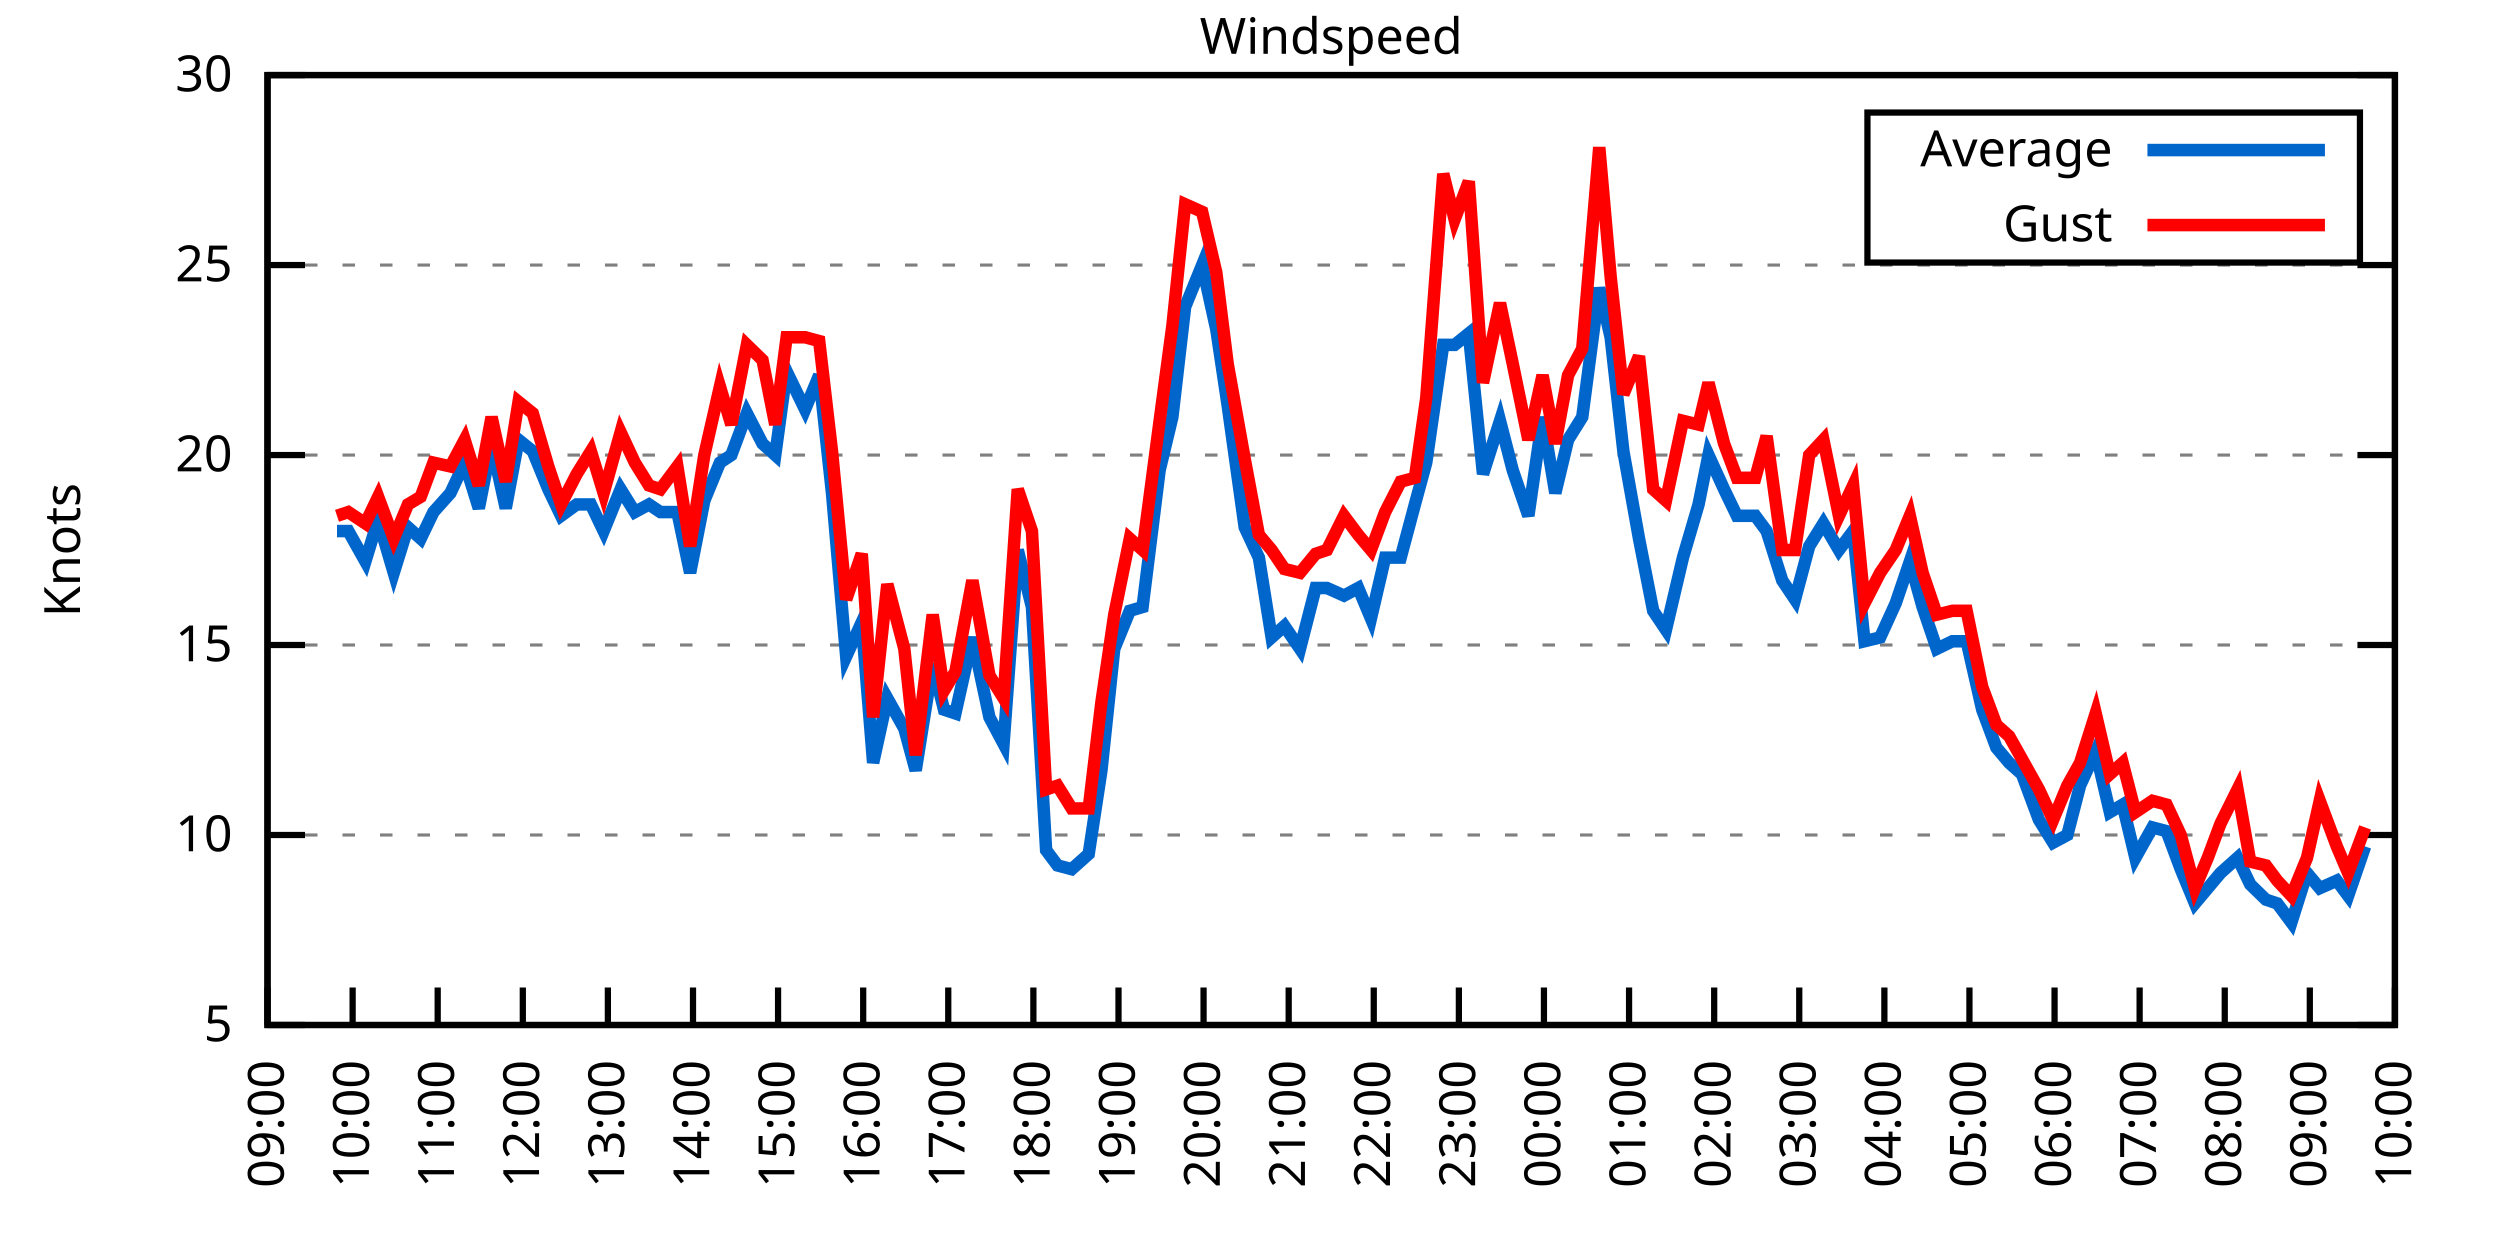
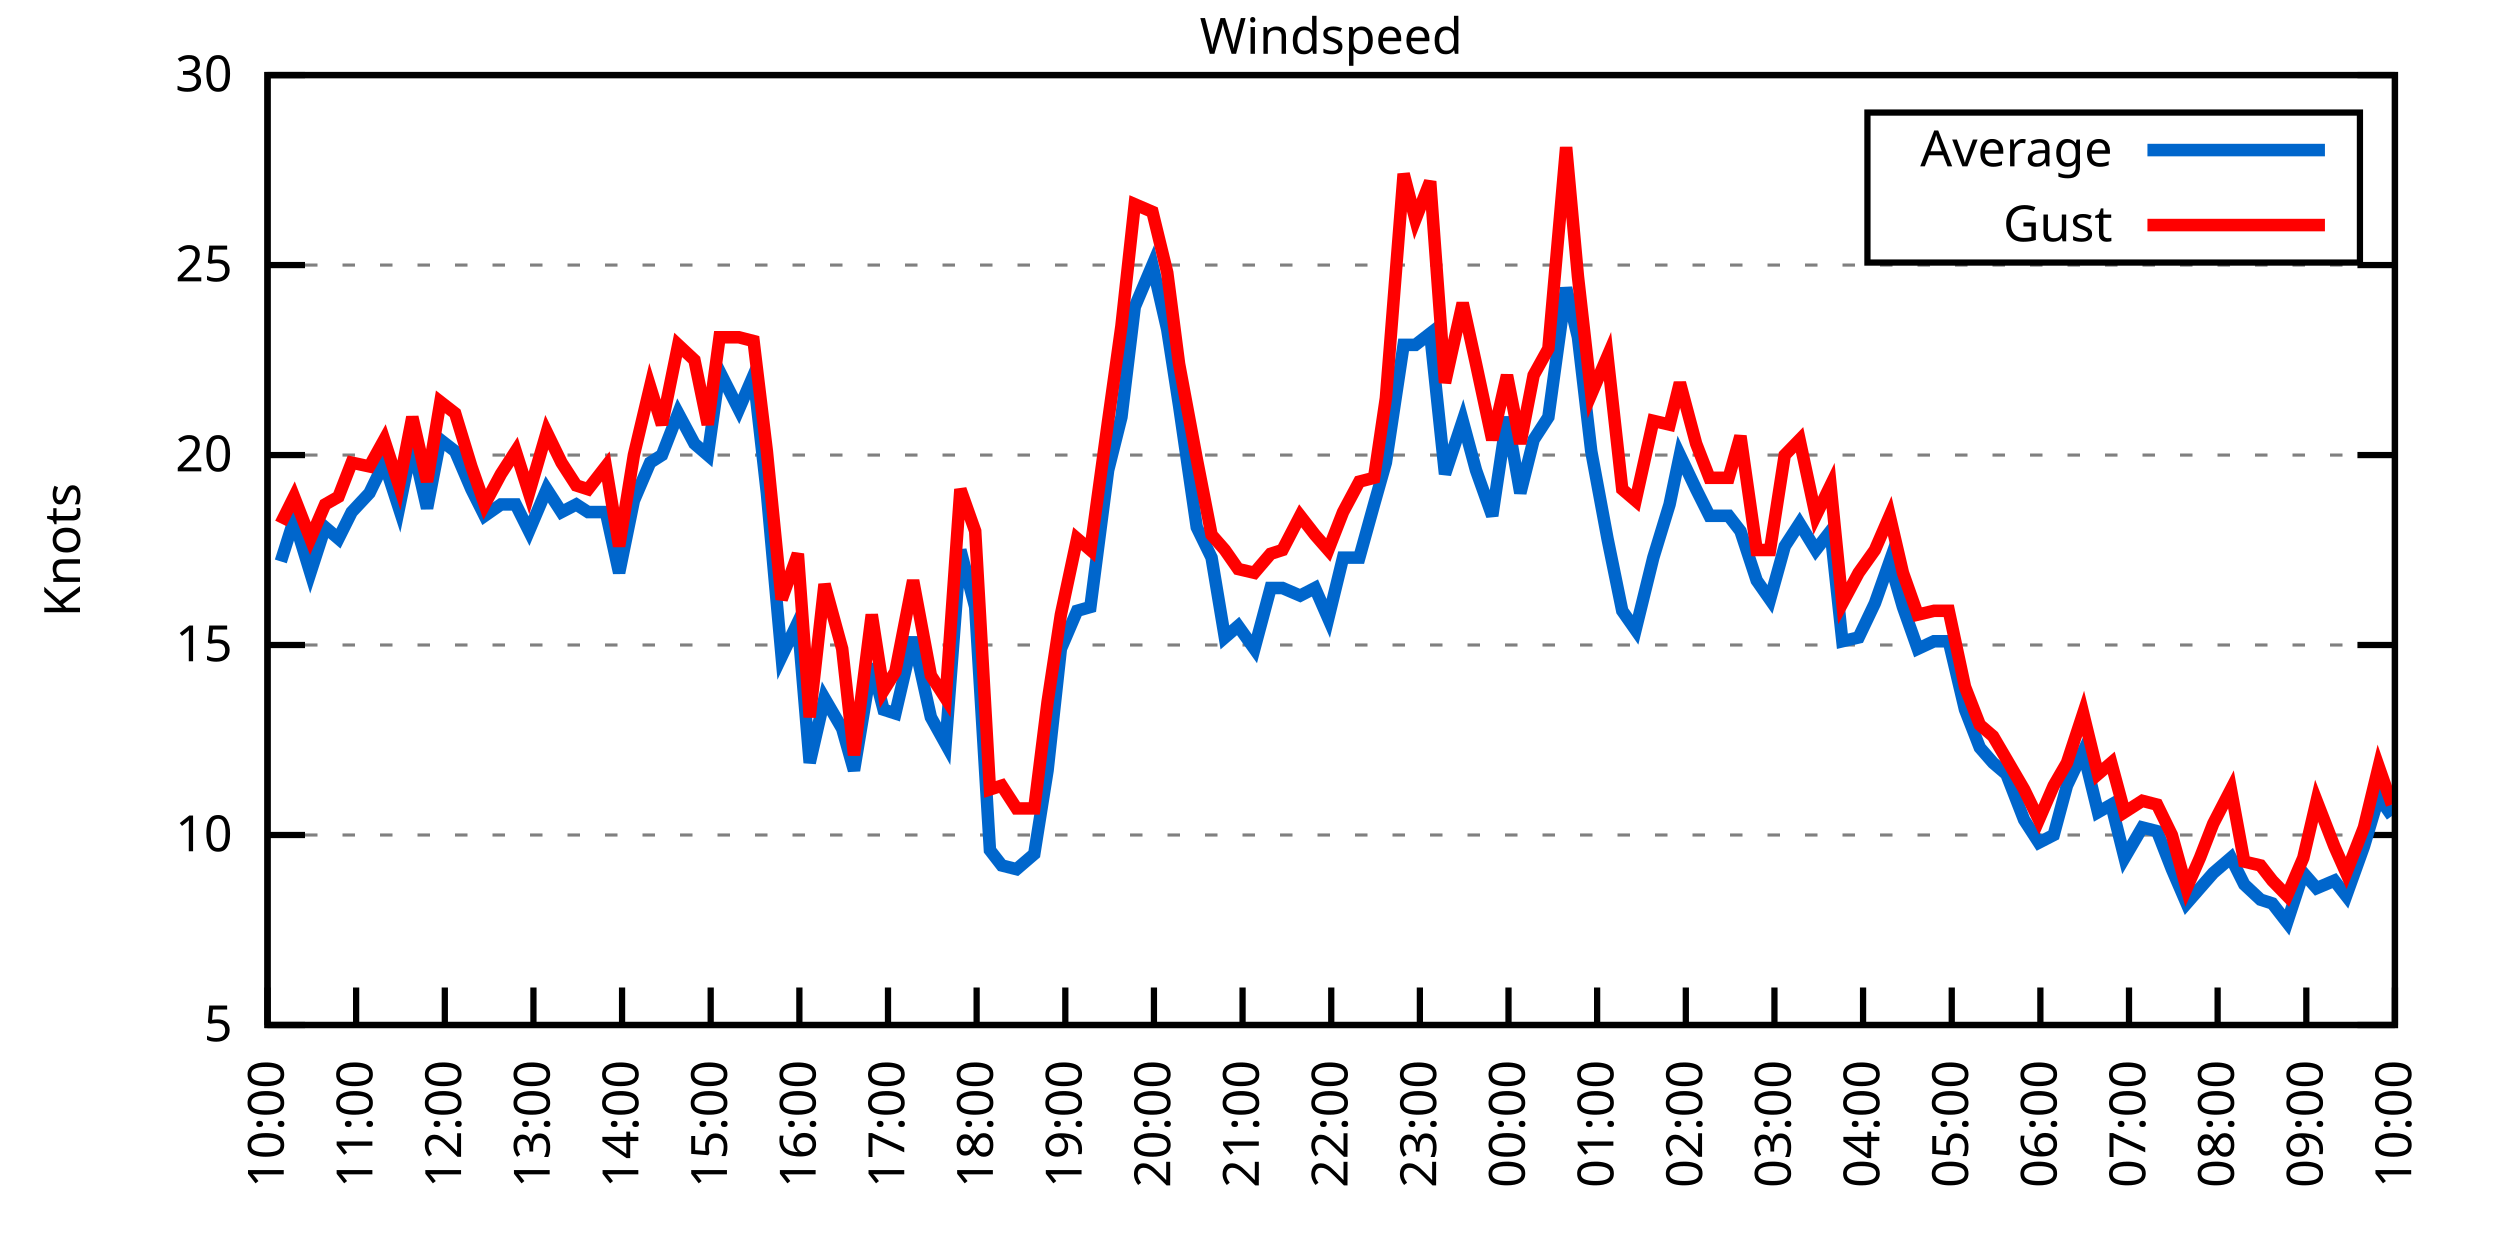
<svg xmlns="http://www.w3.org/2000/svg" xmlns:xlink="http://www.w3.org/1999/xlink" width="400" height="200" viewBox="0 0 400 200">
  <g id="gnuplot_canvas">
    <rect x="0" y="0" width="400" height="200" fill="none" />
    <defs>
      <circle id="gpDot" r="0.5" stroke-width="0.5" stroke="currentColor" />
      <path id="gpPt0" stroke-width="0.333" stroke="currentColor" d="M-1,0 h2 M0,-1 v2" />
      <path id="gpPt1" stroke-width="0.333" stroke="currentColor" d="M-1,-1 L1,1 M1,-1 L-1,1" />
      <path id="gpPt2" stroke-width="0.333" stroke="currentColor" d="M-1,0 L1,0 M0,-1 L0,1 M-1,-1 L1,1 M-1,1 L1,-1" />
      <rect id="gpPt3" stroke-width="0.333" stroke="currentColor" x="-1" y="-1" width="2" height="2" />
      <rect id="gpPt4" stroke-width="0.333" stroke="currentColor" fill="currentColor" x="-1" y="-1" width="2" height="2" />
      <circle id="gpPt5" stroke-width="0.333" stroke="currentColor" cx="0" cy="0" r="1" />
      <use xlink:href="#gpPt5" id="gpPt6" fill="currentColor" stroke="none" />
      <path id="gpPt7" stroke-width="0.333" stroke="currentColor" d="M0,-1.33 L-1.33,0.67 L1.33,0.67 z" />
      <use xlink:href="#gpPt7" id="gpPt8" fill="currentColor" stroke="none" />
      <use xlink:href="#gpPt7" id="gpPt9" stroke="currentColor" transform="rotate(180)" />
      <use xlink:href="#gpPt9" id="gpPt10" fill="currentColor" stroke="none" />
      <use xlink:href="#gpPt3" id="gpPt11" stroke="currentColor" transform="rotate(45)" />
      <use xlink:href="#gpPt11" id="gpPt12" fill="currentColor" stroke="none" />
      <path id="gpPt13" stroke-width="0.333" stroke="currentColor" d="M0,1.330 L1.265,0.411 L0.782,-1.067 L-0.782,-1.076 L-1.265,0.411 z" />
      <use xlink:href="#gpPt13" id="gpPt14" fill="currentColor" stroke="none" />
      <filter id="textbox" filterUnits="objectBoundingBox" x="0" y="0" height="1" width="1">
        <feFlood flood-color="white" flood-opacity="1" result="bgnd" />
        <feComposite in="SourceGraphic" in2="bgnd" operator="atop" />
      </filter>
      <filter id="greybox" filterUnits="objectBoundingBox" x="0" y="0" height="1" width="1">
        <feFlood flood-color="lightgrey" flood-opacity="1" result="grey" />
        <feComposite in="SourceGraphic" in2="grey" operator="atop" />
      </filter>
    </defs>
    <g fill="none" color="white" stroke="currentColor" stroke-width="1.00" stroke-linecap="butt" stroke-linejoin="miter">
</g>
    <g fill="none" color="black" stroke="currentColor" stroke-width="1.00" stroke-linecap="butt" stroke-linejoin="miter">
      <g stroke="none" shape-rendering="crispEdges">
        <polygon fill="rgb(255, 255, 255)" points="42.80,164.00 383.18,164.00 383.18,12.02 42.80,12.02 " />
      </g>
    </g>
    <g fill="none" color="black" stroke="currentColor" stroke-width="1.00" stroke-linecap="butt" stroke-linejoin="miter">
</g>
    <g fill="none" color="black" stroke="black" stroke-width="0.50" stroke-linecap="butt" stroke-linejoin="miter">
</g>
    <g fill="none" color="gray" stroke="currentColor" stroke-width="0.50" stroke-linecap="butt" stroke-linejoin="miter">
      <path stroke="gray" stroke-dasharray="2,4" class="gridline" d="M42.80,164.00 L383.19,164.00  " />
    </g>
    <g fill="none" color="gray" stroke="gray" stroke-width="1.00" stroke-linecap="butt" stroke-linejoin="miter">
</g>
    <g fill="none" color="black" stroke="currentColor" stroke-width="1.00" stroke-linecap="butt" stroke-linejoin="miter">
      <path stroke="black" d="M42.80,164.00 L48.80,164.00 M383.19,164.00 L377.19,164.00  " />
      <g transform="translate(37.20,166.60)" stroke="none" fill="black" font-family="Sans" font-size="8.00" text-anchor="end">
        <text>
          <tspan font-family="Sans"> 5</tspan>
        </text>
      </g>
    </g>
    <g fill="none" color="black" stroke="currentColor" stroke-width="1.00" stroke-linecap="butt" stroke-linejoin="miter">
</g>
    <g fill="none" color="black" stroke="black" stroke-width="0.50" stroke-linecap="butt" stroke-linejoin="miter">
</g>
    <g fill="none" color="gray" stroke="currentColor" stroke-width="0.50" stroke-linecap="butt" stroke-linejoin="miter">
      <path stroke="gray" stroke-dasharray="2,4" class="gridline" d="M42.80,133.60 L383.19,133.60  " />
    </g>
    <g fill="none" color="gray" stroke="gray" stroke-width="1.00" stroke-linecap="butt" stroke-linejoin="miter">
</g>
    <g fill="none" color="black" stroke="currentColor" stroke-width="1.00" stroke-linecap="butt" stroke-linejoin="miter">
      <path stroke="black" d="M42.80,133.60 L48.80,133.60 M383.19,133.60 L377.19,133.60  " />
      <g transform="translate(37.20,136.20)" stroke="none" fill="black" font-family="Sans" font-size="8.00" text-anchor="end">
        <text>
          <tspan font-family="Sans"> 10</tspan>
        </text>
      </g>
    </g>
    <g fill="none" color="black" stroke="currentColor" stroke-width="1.00" stroke-linecap="butt" stroke-linejoin="miter">
</g>
    <g fill="none" color="black" stroke="black" stroke-width="0.50" stroke-linecap="butt" stroke-linejoin="miter">
</g>
    <g fill="none" color="gray" stroke="currentColor" stroke-width="0.50" stroke-linecap="butt" stroke-linejoin="miter">
      <path stroke="gray" stroke-dasharray="2,4" class="gridline" d="M42.80,103.20 L383.19,103.20  " />
    </g>
    <g fill="none" color="gray" stroke="gray" stroke-width="1.00" stroke-linecap="butt" stroke-linejoin="miter">
</g>
    <g fill="none" color="black" stroke="currentColor" stroke-width="1.00" stroke-linecap="butt" stroke-linejoin="miter">
      <path stroke="black" d="M42.80,103.20 L48.80,103.20 M383.19,103.20 L377.19,103.20  " />
      <g transform="translate(37.20,105.80)" stroke="none" fill="black" font-family="Sans" font-size="8.00" text-anchor="end">
        <text>
          <tspan font-family="Sans"> 15</tspan>
        </text>
      </g>
    </g>
    <g fill="none" color="black" stroke="currentColor" stroke-width="1.00" stroke-linecap="butt" stroke-linejoin="miter">
</g>
    <g fill="none" color="black" stroke="black" stroke-width="0.50" stroke-linecap="butt" stroke-linejoin="miter">
</g>
    <g fill="none" color="gray" stroke="currentColor" stroke-width="0.50" stroke-linecap="butt" stroke-linejoin="miter">
      <path stroke="gray" stroke-dasharray="2,4" class="gridline" d="M42.80,72.81 L383.19,72.81  " />
    </g>
    <g fill="none" color="gray" stroke="gray" stroke-width="1.00" stroke-linecap="butt" stroke-linejoin="miter">
</g>
    <g fill="none" color="black" stroke="currentColor" stroke-width="1.00" stroke-linecap="butt" stroke-linejoin="miter">
      <path stroke="black" d="M42.80,72.81 L48.80,72.81 M383.19,72.81 L377.19,72.81  " />
      <g transform="translate(37.20,75.41)" stroke="none" fill="black" font-family="Sans" font-size="8.00" text-anchor="end">
        <text>
          <tspan font-family="Sans"> 20</tspan>
        </text>
      </g>
    </g>
    <g fill="none" color="black" stroke="currentColor" stroke-width="1.00" stroke-linecap="butt" stroke-linejoin="miter">
</g>
    <g fill="none" color="black" stroke="black" stroke-width="0.50" stroke-linecap="butt" stroke-linejoin="miter">
</g>
    <g fill="none" color="gray" stroke="currentColor" stroke-width="0.50" stroke-linecap="butt" stroke-linejoin="miter">
      <path stroke="gray" stroke-dasharray="2,4" class="gridline" d="M42.80,42.41 L383.19,42.41  " />
    </g>
    <g fill="none" color="gray" stroke="gray" stroke-width="1.00" stroke-linecap="butt" stroke-linejoin="miter">
</g>
    <g fill="none" color="black" stroke="currentColor" stroke-width="1.00" stroke-linecap="butt" stroke-linejoin="miter">
      <path stroke="black" d="M42.80,42.41 L48.80,42.41 M383.19,42.41 L377.19,42.41  " />
      <g transform="translate(37.20,45.01)" stroke="none" fill="black" font-family="Sans" font-size="8.00" text-anchor="end">
        <text>
          <tspan font-family="Sans"> 25</tspan>
        </text>
      </g>
    </g>
    <g fill="none" color="black" stroke="currentColor" stroke-width="1.00" stroke-linecap="butt" stroke-linejoin="miter">
</g>
    <g fill="none" color="black" stroke="black" stroke-width="0.50" stroke-linecap="butt" stroke-linejoin="miter">
</g>
    <g fill="none" color="gray" stroke="currentColor" stroke-width="0.50" stroke-linecap="butt" stroke-linejoin="miter">
      <path stroke="gray" stroke-dasharray="2,4" class="gridline" d="M42.80,12.01 L383.19,12.01  " />
    </g>
    <g fill="none" color="gray" stroke="gray" stroke-width="1.00" stroke-linecap="butt" stroke-linejoin="miter">
</g>
    <g fill="none" color="black" stroke="currentColor" stroke-width="1.00" stroke-linecap="butt" stroke-linejoin="miter">
      <path stroke="black" d="M42.80,12.01 L48.80,12.01 M383.19,12.01 L377.19,12.01  " />
      <g transform="translate(37.20,14.61)" stroke="none" fill="black" font-family="Sans" font-size="8.00" text-anchor="end">
        <text>
          <tspan font-family="Sans"> 30</tspan>
        </text>
      </g>
    </g>
    <g fill="none" color="black" stroke="currentColor" stroke-width="1.00" stroke-linecap="butt" stroke-linejoin="miter">
      <path stroke="black" d="M42.80,164.00 L42.80,158.00  " />
      <g transform="translate(45.40,169.60) rotate(270.00)" stroke="none" fill="black" font-family="Sans" font-size="8.00" text-anchor="end">
        <text>
-           <tspan font-family="Sans">09:00</tspan>
-         </text>
-       </g>
-     </g>
-     <g fill="none" color="black" stroke="currentColor" stroke-width="1.00" stroke-linecap="butt" stroke-linejoin="miter">
-       <path stroke="black" d="M56.42,164.00 L56.42,158.00  " />
-       <g transform="translate(59.02,169.60) rotate(270.00)" stroke="none" fill="black" font-family="Sans" font-size="8.00" text-anchor="end">
-         <text>
          <tspan font-family="Sans">10:00</tspan>
        </text>
      </g>
    </g>
    <g fill="none" color="black" stroke="currentColor" stroke-width="1.00" stroke-linecap="butt" stroke-linejoin="miter">
-       <path stroke="black" d="M70.03,164.00 L70.03,158.00  " />
-       <g transform="translate(72.63,169.60) rotate(270.00)" stroke="none" fill="black" font-family="Sans" font-size="8.00" text-anchor="end">
+       <path stroke="black" d="M56.98,164.00 L56.98,158.00  " />
+       <g transform="translate(59.58,169.60) rotate(270.00)" stroke="none" fill="black" font-family="Sans" font-size="8.00" text-anchor="end">
        <text>
          <tspan font-family="Sans">11:00</tspan>
        </text>
      </g>
    </g>
    <g fill="none" color="black" stroke="currentColor" stroke-width="1.00" stroke-linecap="butt" stroke-linejoin="miter">
-       <path stroke="black" d="M83.65,164.00 L83.65,158.00  " />
-       <g transform="translate(86.25,169.60) rotate(270.00)" stroke="none" fill="black" font-family="Sans" font-size="8.00" text-anchor="end">
+       <path stroke="black" d="M71.17,164.00 L71.17,158.00  " />
+       <g transform="translate(73.77,169.60) rotate(270.00)" stroke="none" fill="black" font-family="Sans" font-size="8.00" text-anchor="end">
        <text>
          <tspan font-family="Sans">12:00</tspan>
        </text>
      </g>
    </g>
    <g fill="none" color="black" stroke="currentColor" stroke-width="1.00" stroke-linecap="butt" stroke-linejoin="miter">
-       <path stroke="black" d="M97.26,164.00 L97.26,158.00  " />
-       <g transform="translate(99.86,169.60) rotate(270.00)" stroke="none" fill="black" font-family="Sans" font-size="8.00" text-anchor="end">
+       <path stroke="black" d="M85.35,164.00 L85.35,158.00  " />
+       <g transform="translate(87.95,169.60) rotate(270.00)" stroke="none" fill="black" font-family="Sans" font-size="8.00" text-anchor="end">
        <text>
          <tspan font-family="Sans">13:00</tspan>
        </text>
      </g>
    </g>
    <g fill="none" color="black" stroke="currentColor" stroke-width="1.00" stroke-linecap="butt" stroke-linejoin="miter">
-       <path stroke="black" d="M110.88,164.00 L110.88,158.00  " />
-       <g transform="translate(113.48,169.60) rotate(270.00)" stroke="none" fill="black" font-family="Sans" font-size="8.00" text-anchor="end">
+       <path stroke="black" d="M99.53,164.00 L99.53,158.00  " />
+       <g transform="translate(102.13,169.60) rotate(270.00)" stroke="none" fill="black" font-family="Sans" font-size="8.00" text-anchor="end">
        <text>
          <tspan font-family="Sans">14:00</tspan>
        </text>
      </g>
    </g>
    <g fill="none" color="black" stroke="currentColor" stroke-width="1.00" stroke-linecap="butt" stroke-linejoin="miter">
-       <path stroke="black" d="M124.49,164.00 L124.49,158.00  " />
-       <g transform="translate(127.09,169.60) rotate(270.00)" stroke="none" fill="black" font-family="Sans" font-size="8.00" text-anchor="end">
+       <path stroke="black" d="M113.71,164.00 L113.71,158.00  " />
+       <g transform="translate(116.31,169.60) rotate(270.00)" stroke="none" fill="black" font-family="Sans" font-size="8.00" text-anchor="end">
        <text>
          <tspan font-family="Sans">15:00</tspan>
        </text>
      </g>
    </g>
    <g fill="none" color="black" stroke="currentColor" stroke-width="1.00" stroke-linecap="butt" stroke-linejoin="miter">
-       <path stroke="black" d="M138.11,164.00 L138.11,158.00  " />
-       <g transform="translate(140.71,169.60) rotate(270.00)" stroke="none" fill="black" font-family="Sans" font-size="8.00" text-anchor="end">
+       <path stroke="black" d="M127.90,164.00 L127.90,158.00  " />
+       <g transform="translate(130.50,169.60) rotate(270.00)" stroke="none" fill="black" font-family="Sans" font-size="8.00" text-anchor="end">
        <text>
          <tspan font-family="Sans">16:00</tspan>
        </text>
      </g>
    </g>
    <g fill="none" color="black" stroke="currentColor" stroke-width="1.00" stroke-linecap="butt" stroke-linejoin="miter">
-       <path stroke="black" d="M151.72,164.00 L151.72,158.00  " />
-       <g transform="translate(154.32,169.60) rotate(270.00)" stroke="none" fill="black" font-family="Sans" font-size="8.00" text-anchor="end">
+       <path stroke="black" d="M142.08,164.00 L142.08,158.00  " />
+       <g transform="translate(144.68,169.60) rotate(270.00)" stroke="none" fill="black" font-family="Sans" font-size="8.00" text-anchor="end">
        <text>
          <tspan font-family="Sans">17:00</tspan>
        </text>
      </g>
    </g>
    <g fill="none" color="black" stroke="currentColor" stroke-width="1.00" stroke-linecap="butt" stroke-linejoin="miter">
-       <path stroke="black" d="M165.34,164.00 L165.34,158.00  " />
-       <g transform="translate(167.94,169.60) rotate(270.00)" stroke="none" fill="black" font-family="Sans" font-size="8.00" text-anchor="end">
+       <path stroke="black" d="M156.26,164.00 L156.26,158.00  " />
+       <g transform="translate(158.86,169.60) rotate(270.00)" stroke="none" fill="black" font-family="Sans" font-size="8.00" text-anchor="end">
        <text>
          <tspan font-family="Sans">18:00</tspan>
        </text>
      </g>
    </g>
    <g fill="none" color="black" stroke="currentColor" stroke-width="1.00" stroke-linecap="butt" stroke-linejoin="miter">
-       <path stroke="black" d="M178.96,164.00 L178.96,158.00  " />
-       <g transform="translate(181.56,169.60) rotate(270.00)" stroke="none" fill="black" font-family="Sans" font-size="8.00" text-anchor="end">
+       <path stroke="black" d="M170.45,164.00 L170.45,158.00  " />
+       <g transform="translate(173.05,169.60) rotate(270.00)" stroke="none" fill="black" font-family="Sans" font-size="8.00" text-anchor="end">
        <text>
          <tspan font-family="Sans">19:00</tspan>
        </text>
      </g>
    </g>
    <g fill="none" color="black" stroke="currentColor" stroke-width="1.00" stroke-linecap="butt" stroke-linejoin="miter">
-       <path stroke="black" d="M192.57,164.00 L192.57,158.00  " />
-       <g transform="translate(195.17,169.60) rotate(270.00)" stroke="none" fill="black" font-family="Sans" font-size="8.00" text-anchor="end">
+       <path stroke="black" d="M184.63,164.00 L184.63,158.00  " />
+       <g transform="translate(187.23,169.60) rotate(270.00)" stroke="none" fill="black" font-family="Sans" font-size="8.00" text-anchor="end">
        <text>
          <tspan font-family="Sans">20:00</tspan>
        </text>
      </g>
    </g>
    <g fill="none" color="black" stroke="currentColor" stroke-width="1.00" stroke-linecap="butt" stroke-linejoin="miter">
-       <path stroke="black" d="M206.19,164.00 L206.19,158.00  " />
-       <g transform="translate(208.79,169.60) rotate(270.00)" stroke="none" fill="black" font-family="Sans" font-size="8.00" text-anchor="end">
+       <path stroke="black" d="M198.81,164.00 L198.81,158.00  " />
+       <g transform="translate(201.41,169.60) rotate(270.00)" stroke="none" fill="black" font-family="Sans" font-size="8.00" text-anchor="end">
        <text>
          <tspan font-family="Sans">21:00</tspan>
        </text>
      </g>
    </g>
    <g fill="none" color="black" stroke="currentColor" stroke-width="1.00" stroke-linecap="butt" stroke-linejoin="miter">
-       <path stroke="black" d="M219.80,164.00 L219.80,158.00  " />
-       <g transform="translate(222.40,169.60) rotate(270.00)" stroke="none" fill="black" font-family="Sans" font-size="8.00" text-anchor="end">
+       <path stroke="black" d="M213.00,164.00 L213.00,158.00  " />
+       <g transform="translate(215.60,169.60) rotate(270.00)" stroke="none" fill="black" font-family="Sans" font-size="8.00" text-anchor="end">
        <text>
          <tspan font-family="Sans">22:00</tspan>
        </text>
      </g>
    </g>
    <g fill="none" color="black" stroke="currentColor" stroke-width="1.00" stroke-linecap="butt" stroke-linejoin="miter">
-       <path stroke="black" d="M233.42,164.00 L233.42,158.00  " />
-       <g transform="translate(236.02,169.60) rotate(270.00)" stroke="none" fill="black" font-family="Sans" font-size="8.00" text-anchor="end">
+       <path stroke="black" d="M227.18,164.00 L227.18,158.00  " />
+       <g transform="translate(229.78,169.60) rotate(270.00)" stroke="none" fill="black" font-family="Sans" font-size="8.00" text-anchor="end">
        <text>
          <tspan font-family="Sans">23:00</tspan>
        </text>
      </g>
    </g>
    <g fill="none" color="black" stroke="currentColor" stroke-width="1.00" stroke-linecap="butt" stroke-linejoin="miter">
-       <path stroke="black" d="M247.03,164.00 L247.03,158.00  " />
-       <g transform="translate(249.63,169.60) rotate(270.00)" stroke="none" fill="black" font-family="Sans" font-size="8.00" text-anchor="end">
+       <path stroke="black" d="M241.36,164.00 L241.36,158.00  " />
+       <g transform="translate(243.96,169.60) rotate(270.00)" stroke="none" fill="black" font-family="Sans" font-size="8.00" text-anchor="end">
        <text>
          <tspan font-family="Sans">00:00</tspan>
        </text>
      </g>
    </g>
    <g fill="none" color="black" stroke="currentColor" stroke-width="1.00" stroke-linecap="butt" stroke-linejoin="miter">
-       <path stroke="black" d="M260.65,164.00 L260.65,158.00  " />
-       <g transform="translate(263.25,169.60) rotate(270.00)" stroke="none" fill="black" font-family="Sans" font-size="8.00" text-anchor="end">
+       <path stroke="black" d="M255.54,164.00 L255.54,158.00  " />
+       <g transform="translate(258.14,169.60) rotate(270.00)" stroke="none" fill="black" font-family="Sans" font-size="8.00" text-anchor="end">
        <text>
          <tspan font-family="Sans">01:00</tspan>
        </text>
      </g>
    </g>
    <g fill="none" color="black" stroke="currentColor" stroke-width="1.00" stroke-linecap="butt" stroke-linejoin="miter">
-       <path stroke="black" d="M274.27,164.00 L274.27,158.00  " />
-       <g transform="translate(276.87,169.60) rotate(270.00)" stroke="none" fill="black" font-family="Sans" font-size="8.00" text-anchor="end">
+       <path stroke="black" d="M269.73,164.00 L269.73,158.00  " />
+       <g transform="translate(272.33,169.60) rotate(270.00)" stroke="none" fill="black" font-family="Sans" font-size="8.00" text-anchor="end">
        <text>
          <tspan font-family="Sans">02:00</tspan>
        </text>
      </g>
    </g>
    <g fill="none" color="black" stroke="currentColor" stroke-width="1.00" stroke-linecap="butt" stroke-linejoin="miter">
-       <path stroke="black" d="M287.88,164.00 L287.88,158.00  " />
-       <g transform="translate(290.48,169.60) rotate(270.00)" stroke="none" fill="black" font-family="Sans" font-size="8.00" text-anchor="end">
+       <path stroke="black" d="M283.91,164.00 L283.91,158.00  " />
+       <g transform="translate(286.51,169.60) rotate(270.00)" stroke="none" fill="black" font-family="Sans" font-size="8.00" text-anchor="end">
        <text>
          <tspan font-family="Sans">03:00</tspan>
        </text>
      </g>
    </g>
    <g fill="none" color="black" stroke="currentColor" stroke-width="1.00" stroke-linecap="butt" stroke-linejoin="miter">
-       <path stroke="black" d="M301.50,164.00 L301.50,158.00  " />
-       <g transform="translate(304.10,169.60) rotate(270.00)" stroke="none" fill="black" font-family="Sans" font-size="8.00" text-anchor="end">
+       <path stroke="black" d="M298.09,164.00 L298.09,158.00  " />
+       <g transform="translate(300.69,169.60) rotate(270.00)" stroke="none" fill="black" font-family="Sans" font-size="8.00" text-anchor="end">
        <text>
          <tspan font-family="Sans">04:00</tspan>
        </text>
      </g>
    </g>
    <g fill="none" color="black" stroke="currentColor" stroke-width="1.00" stroke-linecap="butt" stroke-linejoin="miter">
-       <path stroke="black" d="M315.11,164.00 L315.11,158.00  " />
-       <g transform="translate(317.71,169.60) rotate(270.00)" stroke="none" fill="black" font-family="Sans" font-size="8.00" text-anchor="end">
+       <path stroke="black" d="M312.28,164.00 L312.28,158.00  " />
+       <g transform="translate(314.88,169.60) rotate(270.00)" stroke="none" fill="black" font-family="Sans" font-size="8.00" text-anchor="end">
        <text>
          <tspan font-family="Sans">05:00</tspan>
        </text>
      </g>
    </g>
    <g fill="none" color="black" stroke="currentColor" stroke-width="1.00" stroke-linecap="butt" stroke-linejoin="miter">
-       <path stroke="black" d="M328.73,164.00 L328.73,158.00  " />
-       <g transform="translate(331.33,169.60) rotate(270.00)" stroke="none" fill="black" font-family="Sans" font-size="8.00" text-anchor="end">
+       <path stroke="black" d="M326.46,164.00 L326.46,158.00  " />
+       <g transform="translate(329.06,169.60) rotate(270.00)" stroke="none" fill="black" font-family="Sans" font-size="8.00" text-anchor="end">
        <text>
          <tspan font-family="Sans">06:00</tspan>
        </text>
      </g>
    </g>
    <g fill="none" color="black" stroke="currentColor" stroke-width="1.00" stroke-linecap="butt" stroke-linejoin="miter">
-       <path stroke="black" d="M342.34,164.00 L342.34,158.00  " />
-       <g transform="translate(344.94,169.60) rotate(270.00)" stroke="none" fill="black" font-family="Sans" font-size="8.00" text-anchor="end">
+       <path stroke="black" d="M340.64,164.00 L340.64,158.00  " />
+       <g transform="translate(343.24,169.60) rotate(270.00)" stroke="none" fill="black" font-family="Sans" font-size="8.00" text-anchor="end">
        <text>
          <tspan font-family="Sans">07:00</tspan>
        </text>
      </g>
    </g>
    <g fill="none" color="black" stroke="currentColor" stroke-width="1.00" stroke-linecap="butt" stroke-linejoin="miter">
-       <path stroke="black" d="M355.96,164.00 L355.96,158.00  " />
-       <g transform="translate(358.56,169.60) rotate(270.00)" stroke="none" fill="black" font-family="Sans" font-size="8.00" text-anchor="end">
+       <path stroke="black" d="M354.82,164.00 L354.82,158.00  " />
+       <g transform="translate(357.42,169.60) rotate(270.00)" stroke="none" fill="black" font-family="Sans" font-size="8.00" text-anchor="end">
        <text>
          <tspan font-family="Sans">08:00</tspan>
        </text>
      </g>
    </g>
    <g fill="none" color="black" stroke="currentColor" stroke-width="1.00" stroke-linecap="butt" stroke-linejoin="miter">
-       <path stroke="black" d="M369.57,164.00 L369.57,158.00  " />
-       <g transform="translate(372.17,169.60) rotate(270.00)" stroke="none" fill="black" font-family="Sans" font-size="8.00" text-anchor="end">
+       <path stroke="black" d="M369.01,164.00 L369.01,158.00  " />
+       <g transform="translate(371.61,169.60) rotate(270.00)" stroke="none" fill="black" font-family="Sans" font-size="8.00" text-anchor="end">
        <text>
          <tspan font-family="Sans">09:00</tspan>
        </text>
      </g>
    </g>
    <g fill="none" color="black" stroke="currentColor" stroke-width="1.00" stroke-linecap="butt" stroke-linejoin="miter">
      <path stroke="black" d="M383.19,164.00 L383.19,158.00  " />
      <g transform="translate(385.79,169.60) rotate(270.00)" stroke="none" fill="black" font-family="Sans" font-size="8.00" text-anchor="end">
        <text>
          <tspan font-family="Sans">10:00</tspan>
        </text>
      </g>
    </g>
    <g fill="none" color="black" stroke="currentColor" stroke-width="1.00" stroke-linecap="butt" stroke-linejoin="miter">
</g>
    <g fill="none" color="black" stroke="currentColor" stroke-width="1.00" stroke-linecap="butt" stroke-linejoin="miter">
      <path stroke="black" d="M42.80,12.01 L42.80,164.00 L383.19,164.00 L383.19,12.01 L42.80,12.01 Z  " />
    </g>
    <g fill="none" color="black" stroke="currentColor" stroke-width="1.00" stroke-linecap="butt" stroke-linejoin="miter">
</g>
    <g fill="none" color="black" stroke="currentColor" stroke-width="1.00" stroke-linecap="butt" stroke-linejoin="miter">
      <path stroke="black" d="M298.79,42.01 L298.79,18.01 L377.59,18.01 L377.59,42.01 L298.79,42.01 Z  " />
    </g>
    <g id="Windspeed_plot_1">
      <g fill="none" color="white" stroke="black" stroke-width="2.00" stroke-linecap="butt" stroke-linejoin="miter">
</g>
      <g fill="none" color="black" stroke="currentColor" stroke-width="2.00" stroke-linecap="butt" stroke-linejoin="miter">
        <g transform="translate(337.99,26.61)" stroke="none" fill="black" font-family="Sans" font-size="8.00" text-anchor="end">
          <text>
            <tspan font-family="Sans">Average</tspan>
          </text>
        </g>
      </g>
      <g fill="none" color="black" stroke="currentColor" stroke-width="2.00" stroke-linecap="butt" stroke-linejoin="miter">
-         <path stroke="rgb(  0, 102, 204)" d="M343.59,24.01 L371.99,24.01 M53.92,84.97 L55.73,84.97 L58.46,89.83 L60.50,83.14 L63.00,91.65 L65.27,84.36   L67.31,86.18 L69.35,81.93 L72.07,78.89 L74.34,74.02 L76.61,81.32 L78.65,70.98 L80.92,81.32 L82.97,70.37   L85.24,72.20 L87.73,78.28 L89.77,82.53 L92.27,80.71 L94.54,80.71 L96.58,84.97 L99.30,78.28 L101.57,81.93   L103.84,80.71 L105.66,81.93 L108.38,81.93 L110.42,91.65 L112.69,80.10 L115.19,74.02 L117.01,72.81 L119.50,66.12   L122.00,70.98 L124.04,72.81 L125.86,59.43 L128.81,65.51 L131.07,60.04 L133.12,78.89 L135.39,105.03 L137.88,99.56   L139.70,122.05 L141.97,111.72 L144.69,116.58 L146.51,123.27 L149.23,106.24 L151.04,113.54 L152.86,114.15 L155.58,101.99   L158.31,114.76 L160.57,119.01 L162.84,88.00 L165.11,97.12 L167.38,136.03 L169.20,138.47 L171.47,139.07 L174.19,136.64   L176.23,123.27 L178.28,103.81 L180.77,97.73 L182.81,97.12 L185.54,75.24 L187.58,66.73 L189.62,49.10 L192.34,42.41   L194.61,52.74 L196.43,64.90 L199.15,84.36 L201.42,89.22 L203.46,101.99 L205.51,100.16 L208.00,103.81 L210.50,94.08   L212.31,94.08 L215.04,95.30 L217.31,94.08 L219.35,98.95 L221.62,89.22 L224.11,89.22 L226.38,80.71 L228.20,74.02   L230.92,55.18 L232.74,55.18 L235.01,53.35 L237.28,75.85 L240.00,67.33 L242.04,75.24 L244.54,82.53 L246.81,66.73   L248.85,78.89 L250.89,70.37 L253.16,66.73 L255.88,46.06 L257.70,53.96 L259.74,72.20 L262.24,86.18 L264.51,97.73   L266.55,100.77 L269.27,89.22 L271.77,80.71 L273.36,72.81 L275.85,78.28 L277.90,82.53 L280.85,82.53 L282.66,84.97   L285.16,92.87 L287.20,95.91 L289.47,87.40 L291.74,83.75 L294.23,88.00 L296.50,84.97 L298.32,102.60 L300.82,101.99   L303.31,96.52 L305.58,89.83 L307.62,97.12 L309.89,103.81 L312.39,102.60 L314.66,102.60 L317.15,113.54 L319.42,119.62   L321.47,122.05 L323.51,123.87 L326.23,131.17 L328.50,134.82 L330.77,133.60 L332.81,125.70 L335.31,120.23 L337.58,129.95   L339.62,128.74 L341.66,137.25 L344.39,132.39 L346.65,132.99 L348.92,139.07 L351.19,144.55 L353.24,142.11 L355.28,139.68   L358.00,137.25 L360.04,141.51 L362.54,143.94 L364.36,144.55 L366.62,147.59 L369.12,139.68 L371.16,142.11 L373.89,140.90   L375.70,143.33 L378.42,135.43  " />
+         <path stroke="rgb(  0, 102, 204)" d="M343.59,24.01 L371.99,24.01 M44.93,89.83 L47.05,83.14 L49.66,91.65 L52.02,84.36 L54.15,86.18 L56.27,81.93   L59.11,78.89 L61.47,74.02 L63.84,81.32 L65.97,70.98 L68.33,81.32 L70.46,70.37 L72.82,72.20 L75.42,78.28   L77.55,82.53 L80.15,80.71 L82.51,80.71 L84.64,84.97 L87.48,78.28 L89.84,81.93 L92.20,80.71 L94.09,81.93   L96.93,81.93 L99.06,91.65 L101.42,80.10 L104.02,74.02 L105.91,72.81 L108.51,66.12 L111.11,70.98 L113.24,72.81   L115.13,59.43 L118.21,65.51 L120.57,60.04 L122.70,78.89 L125.06,105.03 L127.66,99.56 L129.55,122.05 L131.92,111.72   L134.75,116.58 L136.64,123.27 L139.48,106.24 L141.37,113.54 L143.26,114.15 L146.10,101.99 L148.94,114.76 L151.30,119.01   L153.66,88.00 L156.03,97.12 L158.39,136.03 L160.28,138.47 L162.65,139.07 L165.48,136.64 L167.61,123.27 L169.74,103.81   L172.34,97.73 L174.46,97.12 L177.30,75.24 L179.43,66.73 L181.56,49.10 L184.39,42.41 L186.76,52.74 L188.65,64.90   L191.48,84.36 L193.85,89.22 L195.98,101.99 L198.10,100.16 L200.70,103.81 L203.30,94.08 L205.19,94.08 L208.03,95.30   L210.39,94.08 L212.52,98.95 L214.89,89.22 L217.49,89.22 L219.85,80.71 L221.74,74.02 L224.58,55.18 L226.47,55.18   L228.83,53.35 L231.20,75.85 L234.03,67.33 L236.16,75.24 L238.76,82.53 L241.12,66.73 L243.25,78.89 L245.38,70.37   L247.74,66.73 L250.58,46.06 L252.47,53.96 L254.60,72.20 L257.20,86.18 L259.56,97.73 L261.69,100.77 L264.53,89.22   L267.13,80.71 L268.78,72.81 L271.38,78.28 L273.51,82.53 L276.58,82.53 L278.47,84.97 L281.07,92.87 L283.20,95.91   L285.56,87.40 L287.93,83.75 L290.53,88.00 L292.89,84.97 L294.78,102.60 L297.38,101.99 L299.98,96.52 L302.35,89.83   L304.47,97.12 L306.84,103.81 L309.44,102.60 L311.80,102.60 L314.40,113.54 L316.77,119.62 L318.89,122.05 L321.02,123.87   L323.86,131.17 L326.22,134.82 L328.59,133.60 L330.71,125.70 L333.31,120.23 L335.68,129.95 L337.80,128.74 L339.93,137.25   L342.77,132.39 L345.13,132.99 L347.50,139.07 L349.86,144.55 L351.99,142.11 L354.12,139.68 L356.95,137.25 L359.08,141.51   L361.68,143.94 L363.57,144.55 L365.93,147.59 L368.53,139.68 L370.66,142.11 L373.50,140.90 L375.39,143.33 L378.23,135.43   L380.59,127.52 L382.72,130.56  " />
      </g>
    </g>
    <g id="Windspeed_plot_2">
      <g fill="none" color="black" stroke="currentColor" stroke-width="2.00" stroke-linecap="butt" stroke-linejoin="miter">
        <g transform="translate(337.99,38.61)" stroke="none" fill="black" font-family="Sans" font-size="8.00" text-anchor="end">
          <text>
            <tspan font-family="Sans">Gust</tspan>
          </text>
        </g>
      </g>
      <g fill="none" color="black" stroke="currentColor" stroke-width="2.00" stroke-linecap="butt" stroke-linejoin="miter">
-         <path stroke="rgb(255,   0,   0)" d="M343.59,36.01 L371.99,36.01 M53.92,82.53 L55.73,81.93 L58.46,83.75 L60.50,79.49 L63.00,86.18 L65.27,80.71   L67.31,79.49 L69.35,74.02 L72.07,74.63 L74.34,70.37 L76.61,77.67 L78.65,66.73 L80.92,77.06 L82.97,64.29   L85.24,66.12 L87.73,74.63 L89.77,80.71 L92.27,75.85 L94.54,72.20 L96.58,78.89 L99.30,69.16 L101.57,74.02   L103.84,77.67 L105.66,78.28 L108.38,74.63 L110.42,87.40 L112.69,72.81 L115.19,61.86 L117.01,67.94 L119.50,55.18   L122.00,57.61 L124.04,67.94 L125.86,53.96 L128.81,53.96 L131.07,54.57 L133.12,72.20 L135.39,95.91 L137.88,88.61   L139.70,114.76 L141.97,93.48 L144.69,103.81 L146.51,120.83 L149.23,98.34 L151.04,110.50 L152.86,107.46 L155.58,92.87   L158.31,108.07 L160.57,111.72 L162.84,78.28 L165.11,84.97 L167.38,126.31 L169.20,125.70 L171.47,129.35 L174.19,129.35   L176.23,112.32 L178.28,98.34 L180.77,86.18 L182.81,88.00 L185.54,67.33 L187.58,52.14 L189.62,32.68 L192.34,33.90   L194.61,43.62 L196.43,58.21 L199.15,73.41 L201.42,85.57 L203.46,88.00 L205.51,91.04 L208.00,91.65 L210.50,88.61   L212.31,88.00 L215.04,82.53 L217.31,85.57 L219.35,88.00 L221.62,81.93 L224.11,77.06 L226.38,76.45 L228.20,63.69   L230.92,27.82 L232.74,35.11 L235.01,29.03 L237.28,61.25 L240.00,48.49 L242.04,58.21 L244.54,70.37 L246.81,60.04   L248.85,70.98 L250.89,60.04 L253.16,55.78 L255.88,23.56 L257.70,44.23 L259.74,63.08 L262.24,57.00 L264.51,78.28   L266.55,80.10 L269.27,67.33 L271.77,67.94 L273.36,61.25 L275.85,70.98 L277.90,76.45 L280.85,76.45 L282.66,69.77   L285.16,88.00 L287.20,88.00 L289.47,72.81 L291.74,70.37 L294.23,82.53 L296.50,77.67 L298.32,96.52 L300.82,91.65   L303.31,88.00 L305.58,82.53 L307.62,91.65 L309.89,98.34 L312.39,97.73 L314.66,97.73 L317.15,109.89 L319.42,115.97   L321.47,117.80 L323.51,121.44 L326.23,126.31 L328.50,131.17 L330.77,125.70 L332.81,122.05 L335.31,114.15 L337.58,123.87   L339.62,122.05 L341.66,129.95 L344.39,128.13 L346.65,128.74 L348.92,133.60 L351.19,142.11 L353.24,137.25 L355.28,131.78   L358.00,126.31 L360.04,137.86 L362.54,138.47 L364.36,140.90 L366.62,143.33 L369.12,137.25 L371.16,128.13 L373.89,135.43   L375.70,139.68 L378.42,132.39  " />
+         <path stroke="rgb(255,   0,   0)" d="M343.59,36.01 L371.99,36.01 M44.93,83.75 L47.05,79.49 L49.66,86.18 L52.02,80.71 L54.15,79.49 L56.27,74.02   L59.11,74.63 L61.47,70.37 L63.84,77.67 L65.97,66.73 L68.33,77.06 L70.46,64.29 L72.82,66.12 L75.42,74.63   L77.55,80.71 L80.15,75.85 L82.51,72.20 L84.64,78.89 L87.48,69.16 L89.84,74.02 L92.20,77.67 L94.09,78.28   L96.93,74.63 L99.06,87.40 L101.42,72.81 L104.02,61.86 L105.91,67.94 L108.51,55.18 L111.11,57.61 L113.24,67.94   L115.13,53.96 L118.21,53.96 L120.57,54.57 L122.70,72.20 L125.06,95.91 L127.66,88.61 L129.55,114.76 L131.92,93.48   L134.75,103.81 L136.64,120.83 L139.48,98.34 L141.37,110.50 L143.26,107.46 L146.10,92.87 L148.94,108.07 L151.30,111.72   L153.66,78.28 L156.03,84.97 L158.39,126.31 L160.28,125.70 L162.65,129.35 L165.48,129.35 L167.61,112.32 L169.74,98.34   L172.34,86.18 L174.46,88.00 L177.30,67.33 L179.43,52.14 L181.56,32.68 L184.39,33.90 L186.76,43.62 L188.65,58.21   L191.48,73.41 L193.85,85.57 L195.98,88.00 L198.10,91.04 L200.70,91.65 L203.30,88.61 L205.19,88.00 L208.03,82.53   L210.39,85.57 L212.52,88.00 L214.89,81.93 L217.49,77.06 L219.85,76.45 L221.74,63.69 L224.58,27.82 L226.47,35.11   L228.83,29.03 L231.20,61.25 L234.03,48.49 L236.16,58.21 L238.76,70.37 L241.12,60.04 L243.25,70.98 L245.38,60.04   L247.74,55.78 L250.58,23.56 L252.47,44.23 L254.60,63.08 L257.20,57.00 L259.56,78.28 L261.69,80.10 L264.53,67.33   L267.13,67.94 L268.78,61.25 L271.38,70.98 L273.51,76.45 L276.58,76.45 L278.47,69.77 L281.07,88.00 L283.20,88.00   L285.56,72.81 L287.93,70.37 L290.53,82.53 L292.89,77.67 L294.78,96.52 L297.38,91.65 L299.98,88.00 L302.35,82.53   L304.47,91.65 L306.84,98.34 L309.44,97.73 L311.80,97.73 L314.40,109.89 L316.77,115.97 L318.89,117.80 L321.02,121.44   L323.86,126.31 L326.22,131.17 L328.59,125.70 L330.71,122.05 L333.31,114.15 L335.68,123.87 L337.80,122.05 L339.93,129.95   L342.77,128.13 L345.13,128.74 L347.50,133.60 L349.86,142.11 L351.99,137.25 L354.12,131.78 L356.95,126.31 L359.08,137.86   L361.68,138.47 L363.57,140.90 L365.93,143.33 L368.53,137.25 L370.66,128.13 L373.50,135.43 L375.39,139.68 L378.23,132.39   L380.59,122.66 L382.72,128.74  " />
      </g>
    </g>
    <g fill="none" color="black" stroke="currentColor" stroke-width="2.00" stroke-linecap="butt" stroke-linejoin="miter">
</g>
    <g fill="none" color="black" stroke="black" stroke-width="1.00" stroke-linecap="butt" stroke-linejoin="miter">
</g>
    <g fill="none" color="black" stroke="currentColor" stroke-width="1.00" stroke-linecap="butt" stroke-linejoin="miter">
      <path stroke="black" d="M42.80,12.01 L42.80,164.00 L383.19,164.00 L383.19,12.01 L42.80,12.01 Z  " />
      <g transform="translate(12.80,88.01) rotate(270.00)" stroke="none" fill="black" font-family="Sans" font-size="8.00" text-anchor="middle">
        <text>
          <tspan font-family="Sans">Knots</tspan>
        </text>
      </g>
    </g>
    <g fill="none" color="black" stroke="currentColor" stroke-width="1.00" stroke-linecap="butt" stroke-linejoin="miter">
</g>
    <g fill="none" color="black" stroke="currentColor" stroke-width="1.00" stroke-linecap="butt" stroke-linejoin="miter">
      <g transform="translate(212.99,8.61)" stroke="none" fill="black" font-family="Sans" font-size="8.00" text-anchor="middle">
        <text>
          <tspan font-family="Sans">Windspeed</tspan>
        </text>
      </g>
    </g>
    <g fill="none" color="black" stroke="currentColor" stroke-width="1.00" stroke-linecap="butt" stroke-linejoin="miter">
</g>
  </g>
</svg>
